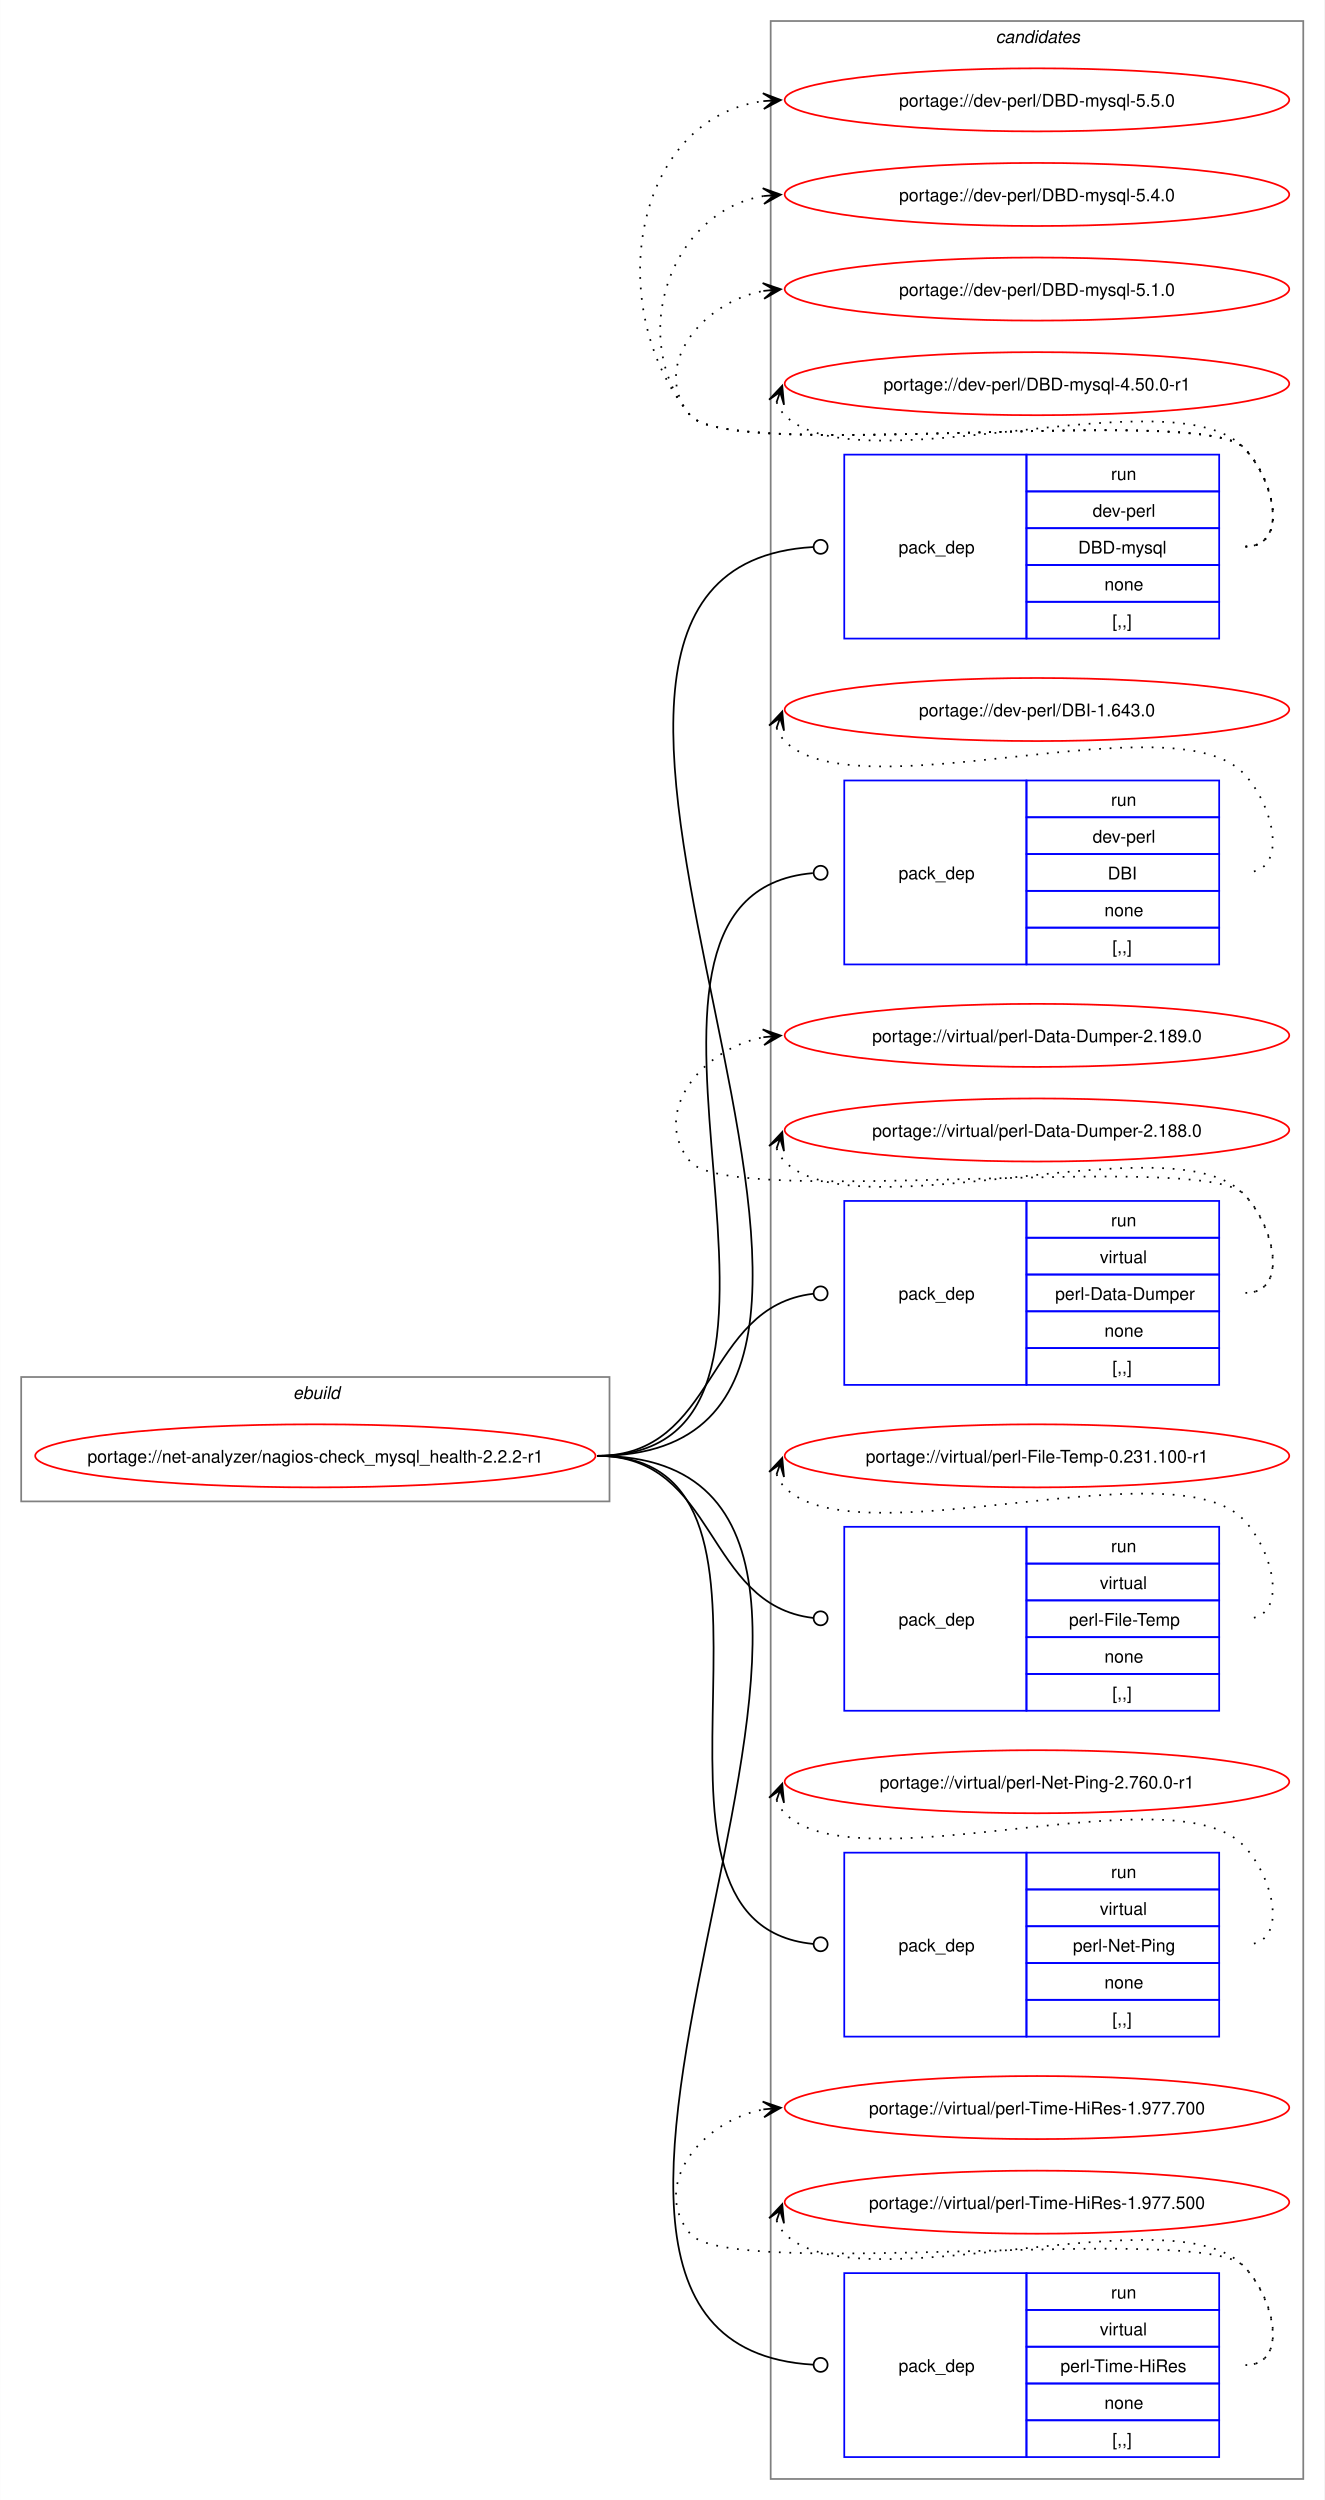
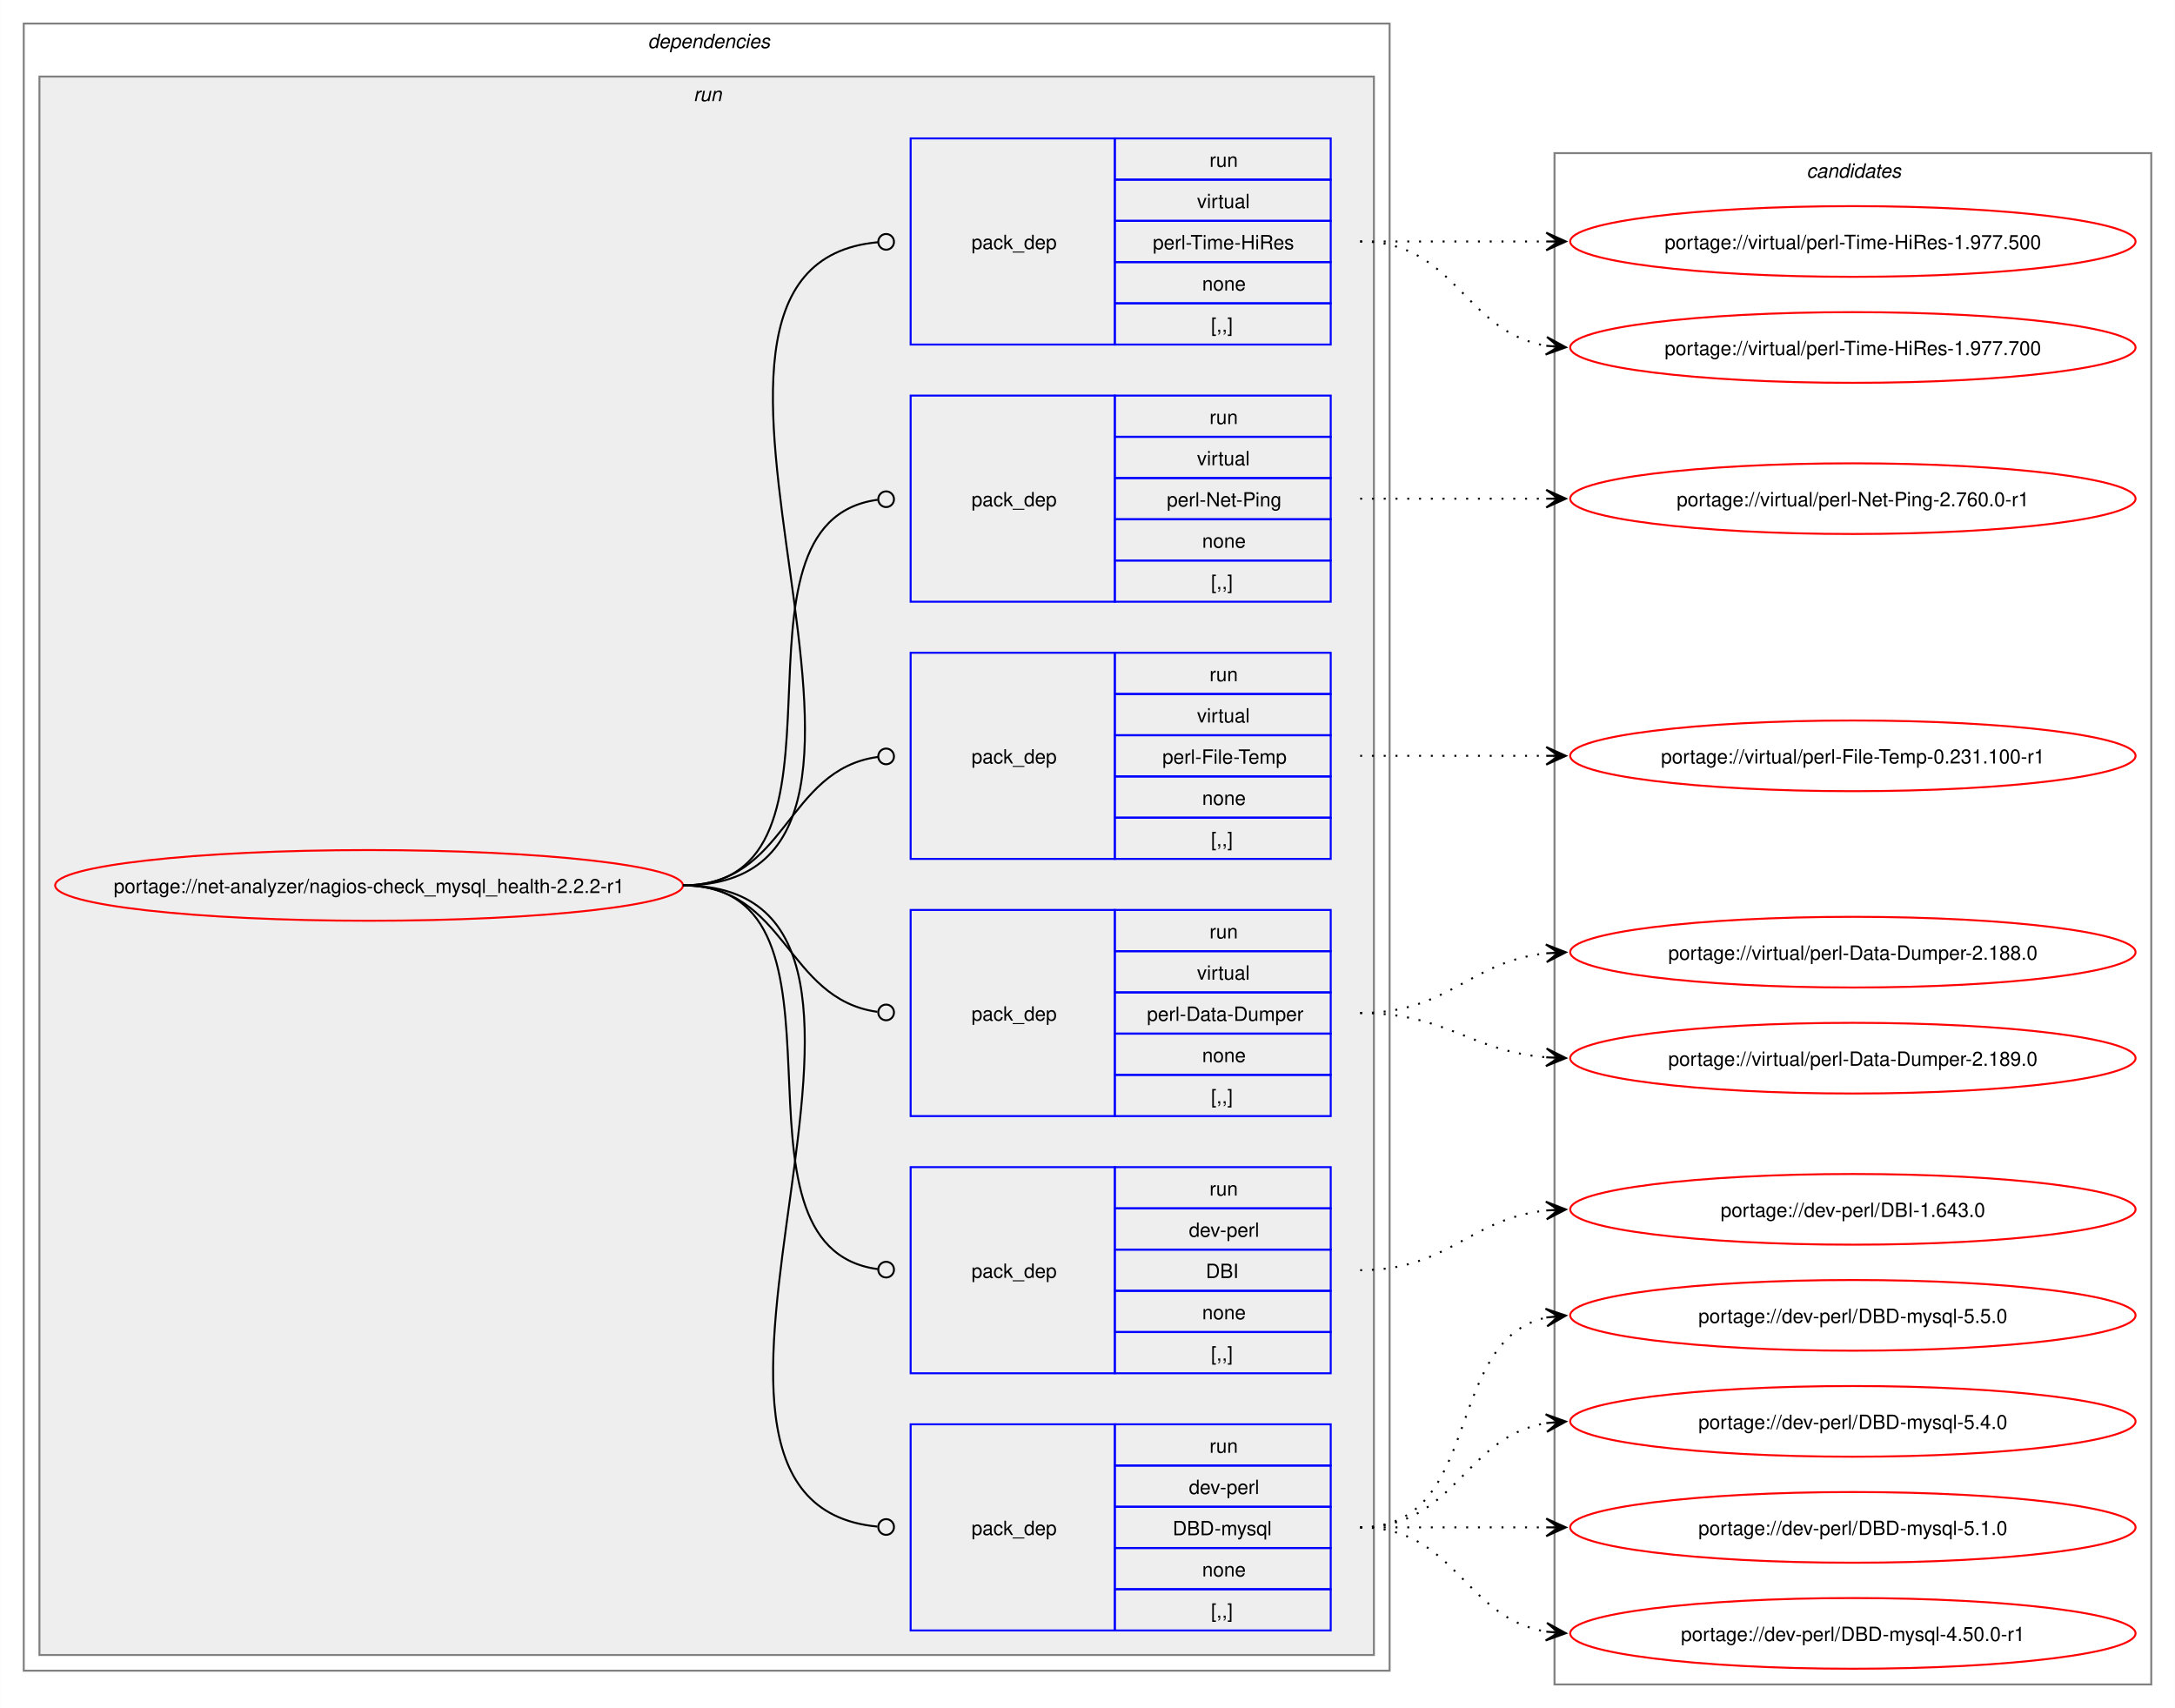
- <svg xmlns="http://www.w3.org/2000/svg" xmlns:xlink="http://www.w3.org/1999/xlink" width="756pt" height="1427pt" viewBox="0.00 0.00 755.81 1427.00">
-   <g id="graph0" class="graph" transform="scale(1 1) rotate(0) translate(4 1423)">
-     <polygon fill="white" stroke="none" points="-4,4 -4,-1423 751.81,-1423 751.81,4 -4,4" />
-     <g id="clust1" class="cluster">
-       <polygon fill="none" stroke="gray" points="8,-566 8,-637 343.81,-637 343.81,-566 8,-566" />
-       <text text-anchor="start" x="163.16" y="-624.5" font-family="Helvetica,sans-Serif" font-style="italic" font-size="10.00">ebuild</text>
+ <svg xmlns="http://www.w3.org/2000/svg" xmlns:xlink="http://www.w3.org/1999/xlink" width="1108pt" height="870pt" viewBox="0.00 0.00 1107.81 870.00">
+   <g id="graph0" class="graph" transform="scale(1 1) rotate(0) translate(4 866)">
+     <polygon fill="white" stroke="none" points="-4,4 -4,-866 1103.81,-866 1103.81,4 -4,4" />
+     <g id="clust2" class="cluster">
+       <polygon fill="none" stroke="gray" points="8,-15 8,-854 703.81,-854 703.81,-15 8,-15" />
+       <text text-anchor="start" x="325.91" y="-841.5" font-family="Helvetica,sans-Serif" font-style="italic" font-size="10.00">dependencies</text>
+     </g>
+     <g id="clust5" class="cluster">
+       <polygon fill="#eeeeee" stroke="gray" points="16,-23 16,-827 695.81,-827 695.81,-23 16,-23" />
+       <text text-anchor="start" x="349.16" y="-814.5" font-family="Helvetica,sans-Serif" font-style="italic" font-size="10.00">run</text>
    </g>
    <g id="clust12" class="cluster">
-       <polygon fill="none" stroke="gray" points="435.81,-8 435.81,-1411 739.81,-1411 739.81,-8 435.81,-8" />
-       <text text-anchor="start" x="564.19" y="-1398.5" font-family="Helvetica,sans-Serif" font-style="italic" font-size="10.00">candidates</text>
+       <polygon fill="none" stroke="gray" points="787.81,-8 787.81,-788 1091.81,-788 1091.81,-8 787.81,-8" />
+       <text text-anchor="start" x="916.19" y="-775.5" font-family="Helvetica,sans-Serif" font-style="italic" font-size="10.00">candidates</text>
    </g>
    <g id="node1" class="node">
      <g id="a_node1">
        <a xlink:href="../net-analyzer/nagios-check_mysql_health-2.2.2-r1.svg" xlink:title="portage://net-analyzer/nagios-check_mysql_health-2.2.2-r1">
-           <ellipse fill="none" stroke="red" cx="175.91" cy="-592" rx="159.91" ry="18" />
-           <text text-anchor="middle" x="175.91" y="-588.12" font-family="Helvetica,sans-Serif" font-size="10.00">portage://net-analyzer/nagios-check_mysql_health-2.2.2-r1</text>
+           <ellipse fill="none" stroke="red" cx="183.91" cy="-415" rx="159.91" ry="18" />
+           <text text-anchor="middle" x="183.91" y="-411.12" font-family="Helvetica,sans-Serif" font-size="10.00">portage://net-analyzer/nagios-check_mysql_health-2.2.2-r1</text>
        </a>
      </g>
    </g>
    <g id="node2" class="node">
-       <polygon fill="none" stroke="blue" points="477.81,-1058.5 477.81,-1163.5 581.81,-1163.5 581.81,-1058.5 477.81,-1058.5" />
-       <text text-anchor="start" x="508.81" y="-1107.12" font-family="Helvetica,sans-Serif" font-size="10.00">pack_dep</text>
-       <polygon fill="none" stroke="blue" points="581.81,-1142.5 581.81,-1163.5 691.81,-1163.5 691.81,-1142.5 581.81,-1142.5" />
-       <text text-anchor="start" x="630.06" y="-1149" font-family="Helvetica,sans-Serif" font-size="10.00">run</text>
-       <polygon fill="none" stroke="blue" points="581.81,-1121.5 581.81,-1142.5 691.81,-1142.5 691.81,-1121.5 581.81,-1121.5" />
-       <text text-anchor="start" x="619.56" y="-1128" font-family="Helvetica,sans-Serif" font-size="10.00">dev-perl</text>
-       <polygon fill="none" stroke="blue" points="581.81,-1100.5 581.81,-1121.5 691.81,-1121.5 691.81,-1100.5 581.81,-1100.5" />
-       <text text-anchor="start" x="611.31" y="-1107" font-family="Helvetica,sans-Serif" font-size="10.00">DBD-mysql</text>
-       <polygon fill="none" stroke="blue" points="581.81,-1079.5 581.81,-1100.5 691.81,-1100.5 691.81,-1079.5 581.81,-1079.5" />
-       <text text-anchor="start" x="626.31" y="-1086" font-family="Helvetica,sans-Serif" font-size="10.00">none</text>
-       <polygon fill="none" stroke="blue" points="581.81,-1058.5 581.81,-1079.5 691.81,-1079.5 691.81,-1058.5 581.81,-1058.5" />
-       <text text-anchor="start" x="630.81" y="-1065" font-family="Helvetica,sans-Serif" font-size="10.00">[,,]</text>
+       <polygon fill="none" stroke="blue" points="459.81,-35.5 459.81,-140.5 563.81,-140.5 563.81,-35.5 459.81,-35.5" />
+       <text text-anchor="start" x="490.81" y="-84.12" font-family="Helvetica,sans-Serif" font-size="10.00">pack_dep</text>
+       <polygon fill="none" stroke="blue" points="563.81,-119.5 563.81,-140.5 673.81,-140.5 673.81,-119.5 563.81,-119.5" />
+       <text text-anchor="start" x="612.06" y="-126" font-family="Helvetica,sans-Serif" font-size="10.00">run</text>
+       <polygon fill="none" stroke="blue" points="563.81,-98.5 563.81,-119.5 673.81,-119.5 673.81,-98.5 563.81,-98.5" />
+       <text text-anchor="start" x="601.56" y="-105" font-family="Helvetica,sans-Serif" font-size="10.00">dev-perl</text>
+       <polygon fill="none" stroke="blue" points="563.81,-77.5 563.81,-98.5 673.81,-98.5 673.81,-77.5 563.81,-77.5" />
+       <text text-anchor="start" x="593.31" y="-84" font-family="Helvetica,sans-Serif" font-size="10.00">DBD-mysql</text>
+       <polygon fill="none" stroke="blue" points="563.81,-56.5 563.81,-77.5 673.81,-77.5 673.81,-56.5 563.81,-56.5" />
+       <text text-anchor="start" x="608.31" y="-63" font-family="Helvetica,sans-Serif" font-size="10.00">none</text>
+       <polygon fill="none" stroke="blue" points="563.81,-35.5 563.81,-56.5 673.81,-56.5 673.81,-35.5 563.81,-35.5" />
+       <text text-anchor="start" x="612.81" y="-42" font-family="Helvetica,sans-Serif" font-size="10.00">[,,]</text>
    </g>
    <g id="edge1" class="edge">
-       <path fill="none" stroke="black" d="M336.91,-592C571.88,-592 239.45,-1097.91 460.03,-1110.75" />
-       <ellipse fill="none" stroke="black" cx="464.31" cy="-1110.87" rx="4" ry="4" />
+       <path fill="none" stroke="black" d="M343.81,-415C493.73,-415 306.74,-101.27 442.83,-88.41" />
+       <ellipse fill="none" stroke="black" cx="447.32" cy="-88.2" rx="4" ry="4" />
    </g>
    <g id="node3" class="node">
-       <polygon fill="none" stroke="blue" points="477.81,-872.5 477.81,-977.5 581.81,-977.5 581.81,-872.5 477.81,-872.5" />
-       <text text-anchor="start" x="508.81" y="-921.12" font-family="Helvetica,sans-Serif" font-size="10.00">pack_dep</text>
-       <polygon fill="none" stroke="blue" points="581.81,-956.5 581.81,-977.5 691.81,-977.5 691.81,-956.5 581.81,-956.5" />
-       <text text-anchor="start" x="630.06" y="-963" font-family="Helvetica,sans-Serif" font-size="10.00">run</text>
-       <polygon fill="none" stroke="blue" points="581.81,-935.5 581.81,-956.5 691.81,-956.5 691.81,-935.5 581.81,-935.5" />
-       <text text-anchor="start" x="619.56" y="-942" font-family="Helvetica,sans-Serif" font-size="10.00">dev-perl</text>
-       <polygon fill="none" stroke="blue" points="581.81,-914.5 581.81,-935.5 691.81,-935.5 691.81,-914.5 581.81,-914.5" />
-       <text text-anchor="start" x="628.19" y="-921" font-family="Helvetica,sans-Serif" font-size="10.00">DBI</text>
-       <polygon fill="none" stroke="blue" points="581.81,-893.5 581.81,-914.5 691.81,-914.5 691.81,-893.5 581.81,-893.5" />
-       <text text-anchor="start" x="626.31" y="-900" font-family="Helvetica,sans-Serif" font-size="10.00">none</text>
-       <polygon fill="none" stroke="blue" points="581.81,-872.5 581.81,-893.5 691.81,-893.5 691.81,-872.5 581.81,-872.5" />
-       <text text-anchor="start" x="630.81" y="-879" font-family="Helvetica,sans-Serif" font-size="10.00">[,,]</text>
+       <polygon fill="none" stroke="blue" points="459.81,-166.5 459.81,-271.5 563.81,-271.5 563.81,-166.5 459.81,-166.5" />
+       <text text-anchor="start" x="490.81" y="-215.12" font-family="Helvetica,sans-Serif" font-size="10.00">pack_dep</text>
+       <polygon fill="none" stroke="blue" points="563.81,-250.5 563.81,-271.5 673.81,-271.5 673.81,-250.5 563.81,-250.5" />
+       <text text-anchor="start" x="612.06" y="-257" font-family="Helvetica,sans-Serif" font-size="10.00">run</text>
+       <polygon fill="none" stroke="blue" points="563.81,-229.5 563.81,-250.5 673.81,-250.5 673.81,-229.5 563.81,-229.5" />
+       <text text-anchor="start" x="601.56" y="-236" font-family="Helvetica,sans-Serif" font-size="10.00">dev-perl</text>
+       <polygon fill="none" stroke="blue" points="563.81,-208.5 563.81,-229.5 673.81,-229.5 673.81,-208.5 563.81,-208.5" />
+       <text text-anchor="start" x="610.19" y="-215" font-family="Helvetica,sans-Serif" font-size="10.00">DBI</text>
+       <polygon fill="none" stroke="blue" points="563.81,-187.5 563.81,-208.5 673.81,-208.5 673.81,-187.5 563.81,-187.5" />
+       <text text-anchor="start" x="608.31" y="-194" font-family="Helvetica,sans-Serif" font-size="10.00">none</text>
+       <polygon fill="none" stroke="blue" points="563.81,-166.5 563.81,-187.5 673.81,-187.5 673.81,-166.5 563.81,-166.5" />
+       <text text-anchor="start" x="612.81" y="-173" font-family="Helvetica,sans-Serif" font-size="10.00">[,,]</text>
    </g>
    <g id="edge2" class="edge">
-       <path fill="none" stroke="black" d="M336.91,-592C492.98,-592 316.78,-912.12 459.87,-924.62" />
-       <ellipse fill="none" stroke="black" cx="464.32" cy="-924.81" rx="4" ry="4" />
+       <path fill="none" stroke="black" d="M343.81,-415C440.16,-415 357.85,-231.06 443.03,-219.56" />
+       <ellipse fill="none" stroke="black" cx="447.32" cy="-219.29" rx="4" ry="4" />
    </g>
    <g id="node4" class="node">
-       <polygon fill="none" stroke="blue" points="477.81,-632.5 477.81,-737.5 581.81,-737.5 581.81,-632.5 477.81,-632.5" />
-       <text text-anchor="start" x="508.81" y="-681.12" font-family="Helvetica,sans-Serif" font-size="10.00">pack_dep</text>
-       <polygon fill="none" stroke="blue" points="581.81,-716.5 581.81,-737.5 691.81,-737.5 691.81,-716.5 581.81,-716.5" />
-       <text text-anchor="start" x="630.06" y="-723" font-family="Helvetica,sans-Serif" font-size="10.00">run</text>
-       <polygon fill="none" stroke="blue" points="581.81,-695.5 581.81,-716.5 691.81,-716.5 691.81,-695.5 581.81,-695.5" />
-       <text text-anchor="start" x="623.69" y="-702" font-family="Helvetica,sans-Serif" font-size="10.00">virtual</text>
-       <polygon fill="none" stroke="blue" points="581.81,-674.5 581.81,-695.5 691.81,-695.5 691.81,-674.5 581.81,-674.5" />
-       <text text-anchor="start" x="598.19" y="-681" font-family="Helvetica,sans-Serif" font-size="10.00">perl-Data-Dumper</text>
-       <polygon fill="none" stroke="blue" points="581.81,-653.5 581.81,-674.5 691.81,-674.5 691.81,-653.5 581.81,-653.5" />
-       <text text-anchor="start" x="626.31" y="-660" font-family="Helvetica,sans-Serif" font-size="10.00">none</text>
-       <polygon fill="none" stroke="blue" points="581.81,-632.5 581.81,-653.5 691.81,-653.5 691.81,-632.5 581.81,-632.5" />
-       <text text-anchor="start" x="630.81" y="-639" font-family="Helvetica,sans-Serif" font-size="10.00">[,,]</text>
+       <polygon fill="none" stroke="blue" points="459.81,-297.5 459.81,-402.5 563.81,-402.5 563.81,-297.5 459.81,-297.5" />
+       <text text-anchor="start" x="490.81" y="-346.12" font-family="Helvetica,sans-Serif" font-size="10.00">pack_dep</text>
+       <polygon fill="none" stroke="blue" points="563.81,-381.5 563.81,-402.5 673.81,-402.5 673.81,-381.5 563.81,-381.5" />
+       <text text-anchor="start" x="612.06" y="-388" font-family="Helvetica,sans-Serif" font-size="10.00">run</text>
+       <polygon fill="none" stroke="blue" points="563.81,-360.5 563.81,-381.5 673.81,-381.5 673.81,-360.5 563.81,-360.5" />
+       <text text-anchor="start" x="605.69" y="-367" font-family="Helvetica,sans-Serif" font-size="10.00">virtual</text>
+       <polygon fill="none" stroke="blue" points="563.81,-339.5 563.81,-360.5 673.81,-360.5 673.81,-339.5 563.81,-339.5" />
+       <text text-anchor="start" x="580.19" y="-346" font-family="Helvetica,sans-Serif" font-size="10.00">perl-Data-Dumper</text>
+       <polygon fill="none" stroke="blue" points="563.81,-318.5 563.81,-339.5 673.81,-339.5 673.81,-318.5 563.81,-318.5" />
+       <text text-anchor="start" x="608.31" y="-325" font-family="Helvetica,sans-Serif" font-size="10.00">none</text>
+       <polygon fill="none" stroke="blue" points="563.81,-297.5 563.81,-318.5 673.81,-318.5 673.81,-297.5 563.81,-297.5" />
+       <text text-anchor="start" x="612.81" y="-304" font-family="Helvetica,sans-Serif" font-size="10.00">[,,]</text>
    </g>
    <g id="edge3" class="edge">
-       <path fill="none" stroke="black" d="M336.91,-592C405.55,-592 397.92,-677.18 460.01,-684.5" />
-       <ellipse fill="none" stroke="black" cx="464.32" cy="-684.74" rx="4" ry="4" />
+       <path fill="none" stroke="black" d="M343.81,-415C396.66,-415 396.05,-357.15 442.85,-350.6" />
+       <ellipse fill="none" stroke="black" cx="447.32" cy="-350.3" rx="4" ry="4" />
    </g>
    <g id="node5" class="node">
-       <polygon fill="none" stroke="blue" points="477.81,-446.5 477.81,-551.5 581.81,-551.5 581.81,-446.5 477.81,-446.5" />
-       <text text-anchor="start" x="508.81" y="-495.12" font-family="Helvetica,sans-Serif" font-size="10.00">pack_dep</text>
-       <polygon fill="none" stroke="blue" points="581.81,-530.5 581.81,-551.5 691.81,-551.5 691.81,-530.5 581.81,-530.5" />
-       <text text-anchor="start" x="630.06" y="-537" font-family="Helvetica,sans-Serif" font-size="10.00">run</text>
-       <polygon fill="none" stroke="blue" points="581.81,-509.5 581.81,-530.5 691.81,-530.5 691.81,-509.5 581.81,-509.5" />
-       <text text-anchor="start" x="623.69" y="-516" font-family="Helvetica,sans-Serif" font-size="10.00">virtual</text>
-       <polygon fill="none" stroke="blue" points="581.81,-488.5 581.81,-509.5 691.81,-509.5 691.81,-488.5 581.81,-488.5" />
-       <text text-anchor="start" x="606.06" y="-495" font-family="Helvetica,sans-Serif" font-size="10.00">perl-File-Temp</text>
-       <polygon fill="none" stroke="blue" points="581.81,-467.5 581.81,-488.5 691.81,-488.5 691.81,-467.5 581.81,-467.5" />
-       <text text-anchor="start" x="626.31" y="-474" font-family="Helvetica,sans-Serif" font-size="10.00">none</text>
-       <polygon fill="none" stroke="blue" points="581.81,-446.5 581.81,-467.5 691.81,-467.5 691.81,-446.5 581.81,-446.5" />
-       <text text-anchor="start" x="630.81" y="-453" font-family="Helvetica,sans-Serif" font-size="10.00">[,,]</text>
+       <polygon fill="none" stroke="blue" points="459.81,-428.5 459.81,-533.5 563.81,-533.5 563.81,-428.5 459.81,-428.5" />
+       <text text-anchor="start" x="490.81" y="-477.12" font-family="Helvetica,sans-Serif" font-size="10.00">pack_dep</text>
+       <polygon fill="none" stroke="blue" points="563.81,-512.5 563.81,-533.5 673.81,-533.5 673.81,-512.5 563.81,-512.5" />
+       <text text-anchor="start" x="612.06" y="-519" font-family="Helvetica,sans-Serif" font-size="10.00">run</text>
+       <polygon fill="none" stroke="blue" points="563.81,-491.5 563.81,-512.5 673.81,-512.5 673.81,-491.5 563.81,-491.5" />
+       <text text-anchor="start" x="605.69" y="-498" font-family="Helvetica,sans-Serif" font-size="10.00">virtual</text>
+       <polygon fill="none" stroke="blue" points="563.81,-470.5 563.81,-491.5 673.81,-491.5 673.81,-470.5 563.81,-470.5" />
+       <text text-anchor="start" x="588.06" y="-477" font-family="Helvetica,sans-Serif" font-size="10.00">perl-File-Temp</text>
+       <polygon fill="none" stroke="blue" points="563.81,-449.5 563.81,-470.5 673.81,-470.5 673.81,-449.5 563.81,-449.5" />
+       <text text-anchor="start" x="608.31" y="-456" font-family="Helvetica,sans-Serif" font-size="10.00">none</text>
+       <polygon fill="none" stroke="blue" points="563.81,-428.5 563.81,-449.5 673.81,-449.5 673.81,-428.5 563.81,-428.5" />
+       <text text-anchor="start" x="612.81" y="-435" font-family="Helvetica,sans-Serif" font-size="10.00">[,,]</text>
    </g>
    <g id="edge4" class="edge">
-       <path fill="none" stroke="black" d="M336.91,-592C405.55,-592 397.92,-506.82 460.01,-499.5" />
-       <ellipse fill="none" stroke="black" cx="464.32" cy="-499.26" rx="4" ry="4" />
+       <path fill="none" stroke="black" d="M343.81,-415C396.99,-415 395.87,-473.98 443.11,-480.43" />
+       <ellipse fill="none" stroke="black" cx="447.32" cy="-480.71" rx="4" ry="4" />
    </g>
    <g id="node6" class="node">
-       <polygon fill="none" stroke="blue" points="477.81,-260.5 477.81,-365.5 581.81,-365.5 581.81,-260.5 477.81,-260.5" />
-       <text text-anchor="start" x="508.81" y="-309.12" font-family="Helvetica,sans-Serif" font-size="10.00">pack_dep</text>
-       <polygon fill="none" stroke="blue" points="581.81,-344.5 581.81,-365.5 691.81,-365.5 691.81,-344.5 581.81,-344.5" />
-       <text text-anchor="start" x="630.06" y="-351" font-family="Helvetica,sans-Serif" font-size="10.00">run</text>
-       <polygon fill="none" stroke="blue" points="581.81,-323.5 581.81,-344.5 691.81,-344.5 691.81,-323.5 581.81,-323.5" />
-       <text text-anchor="start" x="623.69" y="-330" font-family="Helvetica,sans-Serif" font-size="10.00">virtual</text>
-       <polygon fill="none" stroke="blue" points="581.81,-302.5 581.81,-323.5 691.81,-323.5 691.81,-302.5 581.81,-302.5" />
-       <text text-anchor="start" x="608.31" y="-309" font-family="Helvetica,sans-Serif" font-size="10.00">perl-Net-Ping</text>
-       <polygon fill="none" stroke="blue" points="581.81,-281.5 581.81,-302.5 691.81,-302.5 691.81,-281.5 581.81,-281.5" />
-       <text text-anchor="start" x="626.31" y="-288" font-family="Helvetica,sans-Serif" font-size="10.00">none</text>
-       <polygon fill="none" stroke="blue" points="581.81,-260.5 581.81,-281.5 691.81,-281.5 691.81,-260.5 581.81,-260.5" />
-       <text text-anchor="start" x="630.81" y="-267" font-family="Helvetica,sans-Serif" font-size="10.00">[,,]</text>
+       <polygon fill="none" stroke="blue" points="459.81,-559.5 459.81,-664.5 563.81,-664.5 563.81,-559.5 459.81,-559.5" />
+       <text text-anchor="start" x="490.81" y="-608.12" font-family="Helvetica,sans-Serif" font-size="10.00">pack_dep</text>
+       <polygon fill="none" stroke="blue" points="563.81,-643.5 563.81,-664.5 673.81,-664.5 673.81,-643.5 563.81,-643.5" />
+       <text text-anchor="start" x="612.06" y="-650" font-family="Helvetica,sans-Serif" font-size="10.00">run</text>
+       <polygon fill="none" stroke="blue" points="563.81,-622.5 563.81,-643.5 673.81,-643.5 673.81,-622.5 563.81,-622.5" />
+       <text text-anchor="start" x="605.69" y="-629" font-family="Helvetica,sans-Serif" font-size="10.00">virtual</text>
+       <polygon fill="none" stroke="blue" points="563.81,-601.5 563.81,-622.5 673.81,-622.5 673.81,-601.5 563.81,-601.5" />
+       <text text-anchor="start" x="590.31" y="-608" font-family="Helvetica,sans-Serif" font-size="10.00">perl-Net-Ping</text>
+       <polygon fill="none" stroke="blue" points="563.81,-580.5 563.81,-601.5 673.81,-601.5 673.81,-580.5 563.81,-580.5" />
+       <text text-anchor="start" x="608.31" y="-587" font-family="Helvetica,sans-Serif" font-size="10.00">none</text>
+       <polygon fill="none" stroke="blue" points="563.81,-559.5 563.81,-580.5 673.81,-580.5 673.81,-559.5 563.81,-559.5" />
+       <text text-anchor="start" x="612.81" y="-566" font-family="Helvetica,sans-Serif" font-size="10.00">[,,]</text>
    </g>
    <g id="edge5" class="edge">
-       <path fill="none" stroke="black" d="M336.91,-592C470.99,-592 337.91,-325.39 459.99,-313.42" />
-       <ellipse fill="none" stroke="black" cx="464.32" cy="-313.21" rx="4" ry="4" />
+       <path fill="none" stroke="black" d="M343.81,-415C440.54,-415 357.51,-599.88 443,-611.43" />
+       <ellipse fill="none" stroke="black" cx="447.32" cy="-611.71" rx="4" ry="4" />
    </g>
    <g id="node7" class="node">
-       <polygon fill="none" stroke="blue" points="477.81,-20.5 477.81,-125.5 581.81,-125.5 581.81,-20.5 477.81,-20.5" />
-       <text text-anchor="start" x="508.81" y="-69.12" font-family="Helvetica,sans-Serif" font-size="10.00">pack_dep</text>
-       <polygon fill="none" stroke="blue" points="581.81,-104.5 581.81,-125.5 691.81,-125.5 691.81,-104.5 581.81,-104.5" />
-       <text text-anchor="start" x="630.06" y="-111" font-family="Helvetica,sans-Serif" font-size="10.00">run</text>
-       <polygon fill="none" stroke="blue" points="581.81,-83.5 581.81,-104.5 691.81,-104.5 691.81,-83.5 581.81,-83.5" />
-       <text text-anchor="start" x="623.69" y="-90" font-family="Helvetica,sans-Serif" font-size="10.00">virtual</text>
-       <polygon fill="none" stroke="blue" points="581.81,-62.5 581.81,-83.5 691.81,-83.5 691.81,-62.5 581.81,-62.5" />
-       <text text-anchor="start" x="601.19" y="-69" font-family="Helvetica,sans-Serif" font-size="10.00">perl-Time-HiRes</text>
-       <polygon fill="none" stroke="blue" points="581.81,-41.5 581.81,-62.5 691.81,-62.5 691.81,-41.5 581.81,-41.5" />
-       <text text-anchor="start" x="626.31" y="-48" font-family="Helvetica,sans-Serif" font-size="10.00">none</text>
-       <polygon fill="none" stroke="blue" points="581.81,-20.5 581.81,-41.5 691.81,-41.5 691.81,-20.5 581.81,-20.5" />
-       <text text-anchor="start" x="630.81" y="-27" font-family="Helvetica,sans-Serif" font-size="10.00">[,,]</text>
+       <polygon fill="none" stroke="blue" points="459.81,-690.5 459.81,-795.5 563.81,-795.5 563.81,-690.5 459.81,-690.5" />
+       <text text-anchor="start" x="490.81" y="-739.12" font-family="Helvetica,sans-Serif" font-size="10.00">pack_dep</text>
+       <polygon fill="none" stroke="blue" points="563.81,-774.5 563.81,-795.5 673.81,-795.5 673.81,-774.5 563.81,-774.5" />
+       <text text-anchor="start" x="612.06" y="-781" font-family="Helvetica,sans-Serif" font-size="10.00">run</text>
+       <polygon fill="none" stroke="blue" points="563.81,-753.5 563.81,-774.5 673.81,-774.5 673.81,-753.5 563.81,-753.5" />
+       <text text-anchor="start" x="605.69" y="-760" font-family="Helvetica,sans-Serif" font-size="10.00">virtual</text>
+       <polygon fill="none" stroke="blue" points="563.81,-732.5 563.81,-753.5 673.81,-753.5 673.81,-732.5 563.81,-732.5" />
+       <text text-anchor="start" x="583.19" y="-739" font-family="Helvetica,sans-Serif" font-size="10.00">perl-Time-HiRes</text>
+       <polygon fill="none" stroke="blue" points="563.81,-711.5 563.81,-732.5 673.81,-732.5 673.81,-711.5 563.81,-711.5" />
+       <text text-anchor="start" x="608.31" y="-718" font-family="Helvetica,sans-Serif" font-size="10.00">none</text>
+       <polygon fill="none" stroke="blue" points="563.81,-690.5 563.81,-711.5 673.81,-711.5 673.81,-690.5 563.81,-690.5" />
+       <text text-anchor="start" x="612.81" y="-697" font-family="Helvetica,sans-Serif" font-size="10.00">[,,]</text>
    </g>
    <g id="edge6" class="edge">
-       <path fill="none" stroke="black" d="M336.91,-592C571.88,-592 239.45,-86.09 460.03,-73.25" />
-       <ellipse fill="none" stroke="black" cx="464.31" cy="-73.13" rx="4" ry="4" />
+       <path fill="none" stroke="black" d="M343.81,-415C494.29,-415 305.97,-730.31 443.22,-742.63" />
+       <ellipse fill="none" stroke="black" cx="447.32" cy="-742.81" rx="4" ry="4" />
    </g>
    <g id="node8" class="node">
      <g id="a_node8">
        <a xlink:href="../dev-perl/DBD-mysql-5.5.0.svg" xlink:title="portage://dev-perl/DBD-mysql-5.5.0">
-           <ellipse fill="none" stroke="red" cx="587.81" cy="-1366" rx="144" ry="18" />
-           <text text-anchor="middle" x="587.81" y="-1362.12" font-family="Helvetica,sans-Serif" font-size="10.00">portage://dev-perl/DBD-mysql-5.5.0</text>
+           <ellipse fill="none" stroke="red" cx="939.81" cy="-196" rx="144" ry="18" />
+           <text text-anchor="middle" x="939.81" y="-192.12" font-family="Helvetica,sans-Serif" font-size="10.00">portage://dev-perl/DBD-mysql-5.5.0</text>
        </a>
      </g>
    </g>
    <g id="edge7" class="edge">
-       <path fill="none" stroke="black" stroke-dasharray="1,5" d="M706.81,-1111C731.93,-1111 723.42,-1149.59 705.81,-1167.5 681.16,-1192.59 412.17,-1158.85 389.81,-1186 339.19,-1247.49 357.54,-1355.72 431.94,-1365.32" />
-       <polygon fill="black" stroke="black" points="441.6,-1365.92 431.33,-1369.79 437.82,-1365.69 431.62,-1365.29 431.62,-1365.29 431.62,-1365.29 437.82,-1365.69 431.9,-1360.8 441.6,-1365.92" />
+       <path fill="none" stroke="black" stroke-dasharray="1,5" d="M688.81,-88C752.13,-88 730.57,-183.71 783.94,-194.93" />
+       <polygon fill="black" stroke="black" points="793.6,-195.88 783.21,-199.38 789.84,-195.51 783.65,-194.9 783.65,-194.9 783.65,-194.9 789.84,-195.51 784.09,-190.42 793.6,-195.88" />
    </g>
    <g id="node9" class="node">
      <g id="a_node9">
        <a xlink:href="../dev-perl/DBD-mysql-5.4.0.svg" xlink:title="portage://dev-perl/DBD-mysql-5.4.0">
-           <ellipse fill="none" stroke="red" cx="587.81" cy="-1312" rx="144" ry="18" />
-           <text text-anchor="middle" x="587.81" y="-1308.12" font-family="Helvetica,sans-Serif" font-size="10.00">portage://dev-perl/DBD-mysql-5.4.0</text>
+           <ellipse fill="none" stroke="red" cx="939.81" cy="-142" rx="144" ry="18" />
+           <text text-anchor="middle" x="939.81" y="-138.12" font-family="Helvetica,sans-Serif" font-size="10.00">portage://dev-perl/DBD-mysql-5.4.0</text>
        </a>
      </g>
    </g>
    <g id="edge8" class="edge">
-       <path fill="none" stroke="black" stroke-dasharray="1,5" d="M706.81,-1111C731.93,-1111 723.42,-1149.59 705.81,-1167.5 681.16,-1192.59 412.17,-1158.85 389.81,-1186 353.61,-1229.97 378.47,-1302.24 431.78,-1311.1" />
-       <polygon fill="black" stroke="black" points="441.6,-1311.9 431.26,-1315.57 437.83,-1311.59 431.63,-1311.09 431.63,-1311.09 431.63,-1311.09 437.83,-1311.59 432,-1306.6 441.6,-1311.9" />
+       <path fill="none" stroke="black" stroke-dasharray="1,5" d="M688.81,-88C737.76,-88 741.61,-134.28 783.87,-141.15" />
+       <polygon fill="black" stroke="black" points="793.6,-141.91 783.28,-145.62 789.83,-141.61 783.63,-141.13 783.63,-141.13 783.63,-141.13 789.83,-141.61 783.97,-136.65 793.6,-141.91" />
    </g>
    <g id="node10" class="node">
      <g id="a_node10">
        <a xlink:href="../dev-perl/DBD-mysql-5.1.0.svg" xlink:title="portage://dev-perl/DBD-mysql-5.1.0">
-           <ellipse fill="none" stroke="red" cx="587.81" cy="-1258" rx="144" ry="18" />
-           <text text-anchor="middle" x="587.81" y="-1254.12" font-family="Helvetica,sans-Serif" font-size="10.00">portage://dev-perl/DBD-mysql-5.1.0</text>
+           <ellipse fill="none" stroke="red" cx="939.81" cy="-88" rx="144" ry="18" />
+           <text text-anchor="middle" x="939.81" y="-84.12" font-family="Helvetica,sans-Serif" font-size="10.00">portage://dev-perl/DBD-mysql-5.1.0</text>
        </a>
      </g>
    </g>
    <g id="edge9" class="edge">
-       <path fill="none" stroke="black" stroke-dasharray="1,5" d="M706.81,-1111C731.93,-1111 723.42,-1149.59 705.81,-1167.5 681.16,-1192.59 412.17,-1158.85 389.81,-1186 366.92,-1213.8 396.41,-1250.35 431.72,-1256.95" />
-       <polygon fill="black" stroke="black" points="441.6,-1257.89 431.22,-1261.43 437.83,-1257.53 431.64,-1256.95 431.64,-1256.95 431.64,-1256.95 437.83,-1257.53 432.07,-1252.47 441.6,-1257.89" />
+       <path fill="none" stroke="black" stroke-dasharray="1,5" d="M688.81,-88C732.06,-88 745.53,-88 783.89,-88" />
+       <polygon fill="black" stroke="black" points="793.59,-88 783.59,-92.5 789.81,-88 783.59,-88 783.59,-88 783.59,-88 789.81,-88 783.59,-83.5 793.59,-88" />
    </g>
    <g id="node11" class="node">
      <g id="a_node11">
        <a xlink:href="../dev-perl/DBD-mysql-4.50.0-r1.svg" xlink:title="portage://dev-perl/DBD-mysql-4.50.0-r1">
-           <ellipse fill="none" stroke="red" cx="587.81" cy="-1204" rx="144" ry="18" />
-           <text text-anchor="middle" x="587.81" y="-1200.12" font-family="Helvetica,sans-Serif" font-size="10.00">portage://dev-perl/DBD-mysql-4.50.0-r1</text>
+           <ellipse fill="none" stroke="red" cx="939.81" cy="-34" rx="144" ry="18" />
+           <text text-anchor="middle" x="939.81" y="-30.12" font-family="Helvetica,sans-Serif" font-size="10.00">portage://dev-perl/DBD-mysql-4.50.0-r1</text>
        </a>
      </g>
    </g>
    <g id="edge10" class="edge">
-       <path fill="none" stroke="black" stroke-dasharray="1,5" d="M439.18,-1193.45C440.21,-1190.7 441.88,-1187.96 443.81,-1186 484.77,-1144.42 665.64,-1209.85 705.81,-1167.5 723.1,-1149.28 731.93,-1111 706.81,-1111" />
-       <polygon fill="black" stroke="black" points="442.41,-1202.85 434.9,-1194.86 441.18,-1199.27 439.16,-1193.39 439.16,-1193.39 439.16,-1193.39 441.18,-1199.27 443.41,-1191.93 442.41,-1202.85" />
+       <path fill="none" stroke="black" stroke-dasharray="1,5" d="M688.81,-88C737.76,-88 741.61,-41.72 783.87,-34.85" />
+       <polygon fill="black" stroke="black" points="793.6,-34.09 783.97,-39.35 789.83,-34.39 783.63,-34.87 783.63,-34.87 783.63,-34.87 789.83,-34.39 783.28,-30.38 793.6,-34.09" />
    </g>
    <g id="node12" class="node">
      <g id="a_node12">
        <a xlink:href="../dev-perl/DBI-1.643.0.svg" xlink:title="portage://dev-perl/DBI-1.643.0">
-           <ellipse fill="none" stroke="red" cx="587.81" cy="-1018" rx="144" ry="18" />
-           <text text-anchor="middle" x="587.81" y="-1014.12" font-family="Helvetica,sans-Serif" font-size="10.00">portage://dev-perl/DBI-1.643.0</text>
+           <ellipse fill="none" stroke="red" cx="939.81" cy="-250" rx="144" ry="18" />
+           <text text-anchor="middle" x="939.81" y="-246.12" font-family="Helvetica,sans-Serif" font-size="10.00">portage://dev-perl/DBI-1.643.0</text>
        </a>
      </g>
    </g>
    <g id="edge11" class="edge">
-       <path fill="none" stroke="black" stroke-dasharray="1,5" d="M439.18,-1007.45C440.21,-1004.7 441.88,-1001.96 443.81,-1000 484.77,-958.42 665.64,-1023.85 705.81,-981.5 723.1,-963.28 731.93,-925 706.81,-925" />
-       <polygon fill="black" stroke="black" points="442.41,-1016.85 434.9,-1008.86 441.18,-1013.27 439.16,-1007.39 439.16,-1007.39 439.16,-1007.39 441.18,-1013.27 443.41,-1005.93 442.41,-1016.85" />
+       <path fill="none" stroke="black" stroke-dasharray="1,5" d="M688.81,-219C733.97,-219 744.21,-245.23 783.77,-249.44" />
+       <polygon fill="black" stroke="black" points="793.6,-249.94 783.38,-253.92 789.82,-249.74 783.61,-249.43 783.61,-249.43 783.61,-249.43 789.82,-249.74 783.84,-244.93 793.6,-249.94" />
    </g>
    <g id="node13" class="node">
      <g id="a_node13">
        <a xlink:href="../virtual/perl-Data-Dumper-2.189.0.svg" xlink:title="portage://virtual/perl-Data-Dumper-2.189.0">
-           <ellipse fill="none" stroke="red" cx="587.81" cy="-832" rx="144" ry="18" />
-           <text text-anchor="middle" x="587.81" y="-828.12" font-family="Helvetica,sans-Serif" font-size="10.00">portage://virtual/perl-Data-Dumper-2.189.0</text>
+           <ellipse fill="none" stroke="red" cx="939.81" cy="-327" rx="144" ry="18" />
+           <text text-anchor="middle" x="939.81" y="-323.12" font-family="Helvetica,sans-Serif" font-size="10.00">portage://virtual/perl-Data-Dumper-2.189.0</text>
        </a>
      </g>
    </g>
    <g id="edge12" class="edge">
-       <path fill="none" stroke="black" stroke-dasharray="1,5" d="M706.81,-685C731.93,-685 723.42,-723.59 705.81,-741.5 681.16,-766.59 412.17,-732.85 389.81,-760 366.92,-787.8 396.41,-824.35 431.72,-830.95" />
-       <polygon fill="black" stroke="black" points="441.6,-831.89 431.22,-835.43 437.83,-831.53 431.64,-830.95 431.64,-830.95 431.64,-830.95 437.83,-831.53 432.07,-826.47 441.6,-831.89" />
+       <path fill="none" stroke="black" stroke-dasharray="1,5" d="M688.81,-350C733.06,-350 744.77,-330.62 783.69,-327.44" />
+       <polygon fill="black" stroke="black" points="793.59,-327.05 783.78,-331.94 789.82,-327.2 783.6,-327.44 783.6,-327.44 783.6,-327.44 789.82,-327.2 783.42,-322.95 793.59,-327.05" />
    </g>
    <g id="node14" class="node">
      <g id="a_node14">
        <a xlink:href="../virtual/perl-Data-Dumper-2.188.0.svg" xlink:title="portage://virtual/perl-Data-Dumper-2.188.0">
-           <ellipse fill="none" stroke="red" cx="587.81" cy="-778" rx="144" ry="18" />
-           <text text-anchor="middle" x="587.81" y="-774.12" font-family="Helvetica,sans-Serif" font-size="10.00">portage://virtual/perl-Data-Dumper-2.188.0</text>
+           <ellipse fill="none" stroke="red" cx="939.81" cy="-381" rx="144" ry="18" />
+           <text text-anchor="middle" x="939.81" y="-377.12" font-family="Helvetica,sans-Serif" font-size="10.00">portage://virtual/perl-Data-Dumper-2.188.0</text>
        </a>
      </g>
    </g>
    <g id="edge13" class="edge">
-       <path fill="none" stroke="black" stroke-dasharray="1,5" d="M439.18,-767.45C440.21,-764.7 441.88,-761.96 443.81,-760 484.77,-718.42 665.64,-783.85 705.81,-741.5 723.1,-723.28 731.93,-685 706.81,-685" />
-       <polygon fill="black" stroke="black" points="442.41,-776.85 434.9,-768.86 441.18,-773.27 439.16,-767.39 439.16,-767.39 439.16,-767.39 441.18,-773.27 443.41,-765.93 442.41,-776.85" />
+       <path fill="none" stroke="black" stroke-dasharray="1,5" d="M688.81,-350C733.97,-350 744.21,-376.23 783.77,-380.44" />
+       <polygon fill="black" stroke="black" points="793.6,-380.94 783.38,-384.92 789.82,-380.74 783.61,-380.43 783.61,-380.43 783.61,-380.43 789.82,-380.74 783.84,-375.93 793.6,-380.94" />
    </g>
    <g id="node15" class="node">
      <g id="a_node15">
        <a xlink:href="../virtual/perl-File-Temp-0.231.100-r1.svg" xlink:title="portage://virtual/perl-File-Temp-0.231.100-r1">
-           <ellipse fill="none" stroke="red" cx="587.81" cy="-592" rx="144" ry="18" />
-           <text text-anchor="middle" x="587.81" y="-588.12" font-family="Helvetica,sans-Serif" font-size="10.00">portage://virtual/perl-File-Temp-0.231.100-r1</text>
+           <ellipse fill="none" stroke="red" cx="939.81" cy="-481" rx="144" ry="18" />
+           <text text-anchor="middle" x="939.81" y="-477.12" font-family="Helvetica,sans-Serif" font-size="10.00">portage://virtual/perl-File-Temp-0.231.100-r1</text>
        </a>
      </g>
    </g>
    <g id="edge14" class="edge">
-       <path fill="none" stroke="black" stroke-dasharray="1,5" d="M439.18,-581.45C440.21,-578.7 441.88,-575.96 443.81,-574 484.77,-532.42 665.64,-597.85 705.81,-555.5 723.1,-537.28 731.93,-499 706.81,-499" />
-       <polygon fill="black" stroke="black" points="442.41,-590.85 434.9,-582.86 441.18,-587.27 439.16,-581.39 439.16,-581.39 439.16,-581.39 441.18,-587.27 443.41,-579.93 442.41,-590.85" />
+       <path fill="none" stroke="black" stroke-dasharray="1,5" d="M688.81,-481C732.06,-481 745.53,-481 783.89,-481" />
+       <polygon fill="black" stroke="black" points="793.59,-481 783.59,-485.5 789.81,-481 783.59,-481 783.59,-481 783.59,-481 789.81,-481 783.59,-476.5 793.59,-481" />
    </g>
    <g id="node16" class="node">
      <g id="a_node16">
        <a xlink:href="../virtual/perl-Net-Ping-2.760.0-r1.svg" xlink:title="portage://virtual/perl-Net-Ping-2.760.0-r1">
-           <ellipse fill="none" stroke="red" cx="587.81" cy="-406" rx="144" ry="18" />
-           <text text-anchor="middle" x="587.81" y="-402.12" font-family="Helvetica,sans-Serif" font-size="10.00">portage://virtual/perl-Net-Ping-2.760.0-r1</text>
+           <ellipse fill="none" stroke="red" cx="939.81" cy="-612" rx="144" ry="18" />
+           <text text-anchor="middle" x="939.81" y="-608.12" font-family="Helvetica,sans-Serif" font-size="10.00">portage://virtual/perl-Net-Ping-2.760.0-r1</text>
        </a>
      </g>
    </g>
    <g id="edge15" class="edge">
-       <path fill="none" stroke="black" stroke-dasharray="1,5" d="M439.18,-395.45C440.21,-392.7 441.88,-389.96 443.81,-388 484.77,-346.42 665.64,-411.85 705.81,-369.5 723.1,-351.28 731.93,-313 706.81,-313" />
-       <polygon fill="black" stroke="black" points="442.41,-404.85 434.9,-396.86 441.18,-401.27 439.16,-395.39 439.16,-395.39 439.16,-395.39 441.18,-401.27 443.41,-393.93 442.41,-404.85" />
+       <path fill="none" stroke="black" stroke-dasharray="1,5" d="M688.81,-612C732.06,-612 745.53,-612 783.89,-612" />
+       <polygon fill="black" stroke="black" points="793.59,-612 783.59,-616.5 789.81,-612 783.59,-612 783.59,-612 783.59,-612 789.81,-612 783.59,-607.5 793.59,-612" />
    </g>
    <g id="node17" class="node">
      <g id="a_node17">
        <a xlink:href="../virtual/perl-Time-HiRes-1.977.700.svg" xlink:title="portage://virtual/perl-Time-HiRes-1.977.700">
-           <ellipse fill="none" stroke="red" cx="587.81" cy="-220" rx="144" ry="18" />
-           <text text-anchor="middle" x="587.81" y="-216.12" font-family="Helvetica,sans-Serif" font-size="10.00">portage://virtual/perl-Time-HiRes-1.977.700</text>
+           <ellipse fill="none" stroke="red" cx="939.81" cy="-689" rx="144" ry="18" />
+           <text text-anchor="middle" x="939.81" y="-685.12" font-family="Helvetica,sans-Serif" font-size="10.00">portage://virtual/perl-Time-HiRes-1.977.700</text>
        </a>
      </g>
    </g>
    <g id="edge16" class="edge">
-       <path fill="none" stroke="black" stroke-dasharray="1,5" d="M706.81,-73C731.93,-73 723.42,-111.59 705.81,-129.5 681.16,-154.59 412.17,-120.85 389.81,-148 366.92,-175.8 396.41,-212.35 431.72,-218.95" />
-       <polygon fill="black" stroke="black" points="441.6,-219.89 431.22,-223.43 437.83,-219.53 431.64,-218.95 431.64,-218.95 431.64,-218.95 437.83,-219.53 432.07,-214.47 441.6,-219.89" />
+       <path fill="none" stroke="black" stroke-dasharray="1,5" d="M688.81,-743C737.76,-743 741.61,-696.72 783.87,-689.85" />
+       <polygon fill="black" stroke="black" points="793.6,-689.09 783.97,-694.35 789.83,-689.39 783.63,-689.87 783.63,-689.87 783.63,-689.87 789.83,-689.39 783.28,-685.38 793.6,-689.09" />
    </g>
    <g id="node18" class="node">
      <g id="a_node18">
        <a xlink:href="../virtual/perl-Time-HiRes-1.977.500.svg" xlink:title="portage://virtual/perl-Time-HiRes-1.977.500">
-           <ellipse fill="none" stroke="red" cx="587.81" cy="-166" rx="144" ry="18" />
-           <text text-anchor="middle" x="587.81" y="-162.12" font-family="Helvetica,sans-Serif" font-size="10.00">portage://virtual/perl-Time-HiRes-1.977.500</text>
+           <ellipse fill="none" stroke="red" cx="939.81" cy="-743" rx="144" ry="18" />
+           <text text-anchor="middle" x="939.81" y="-739.12" font-family="Helvetica,sans-Serif" font-size="10.00">portage://virtual/perl-Time-HiRes-1.977.500</text>
        </a>
      </g>
    </g>
    <g id="edge17" class="edge">
-       <path fill="none" stroke="black" stroke-dasharray="1,5" d="M439.18,-155.45C440.21,-152.7 441.88,-149.96 443.81,-148 484.77,-106.42 665.64,-171.85 705.81,-129.5 723.1,-111.28 731.93,-73 706.81,-73" />
-       <polygon fill="black" stroke="black" points="442.41,-164.85 434.9,-156.86 441.18,-161.27 439.16,-155.39 439.16,-155.39 439.16,-155.39 441.18,-161.27 443.41,-153.93 442.41,-164.85" />
+       <path fill="none" stroke="black" stroke-dasharray="1,5" d="M688.81,-743C732.06,-743 745.53,-743 783.89,-743" />
+       <polygon fill="black" stroke="black" points="793.59,-743 783.59,-747.5 789.81,-743 783.59,-743 783.59,-743 783.59,-743 789.81,-743 783.59,-738.5 793.59,-743" />
    </g>
  </g>
</svg>
